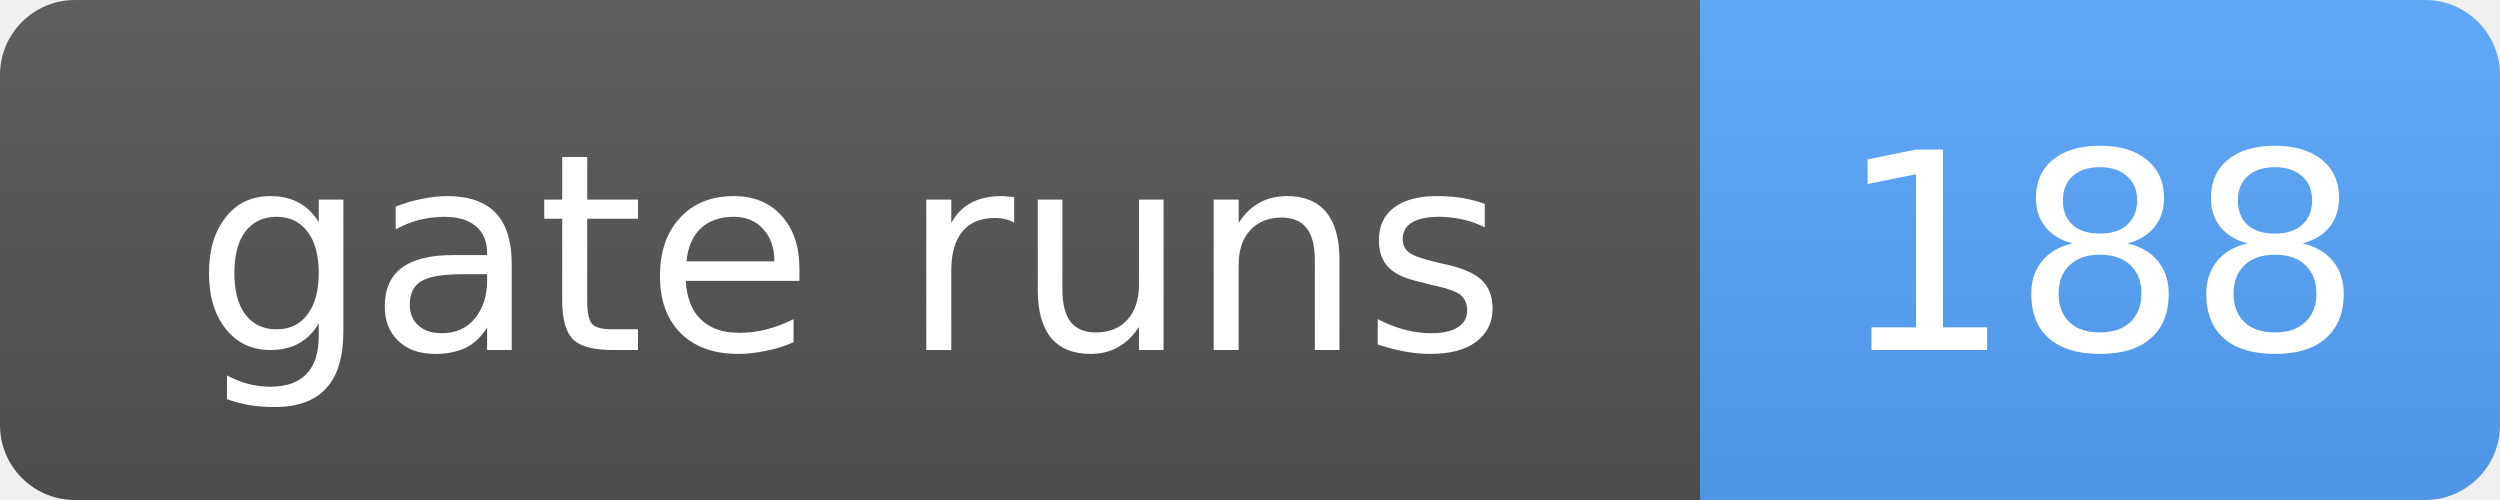
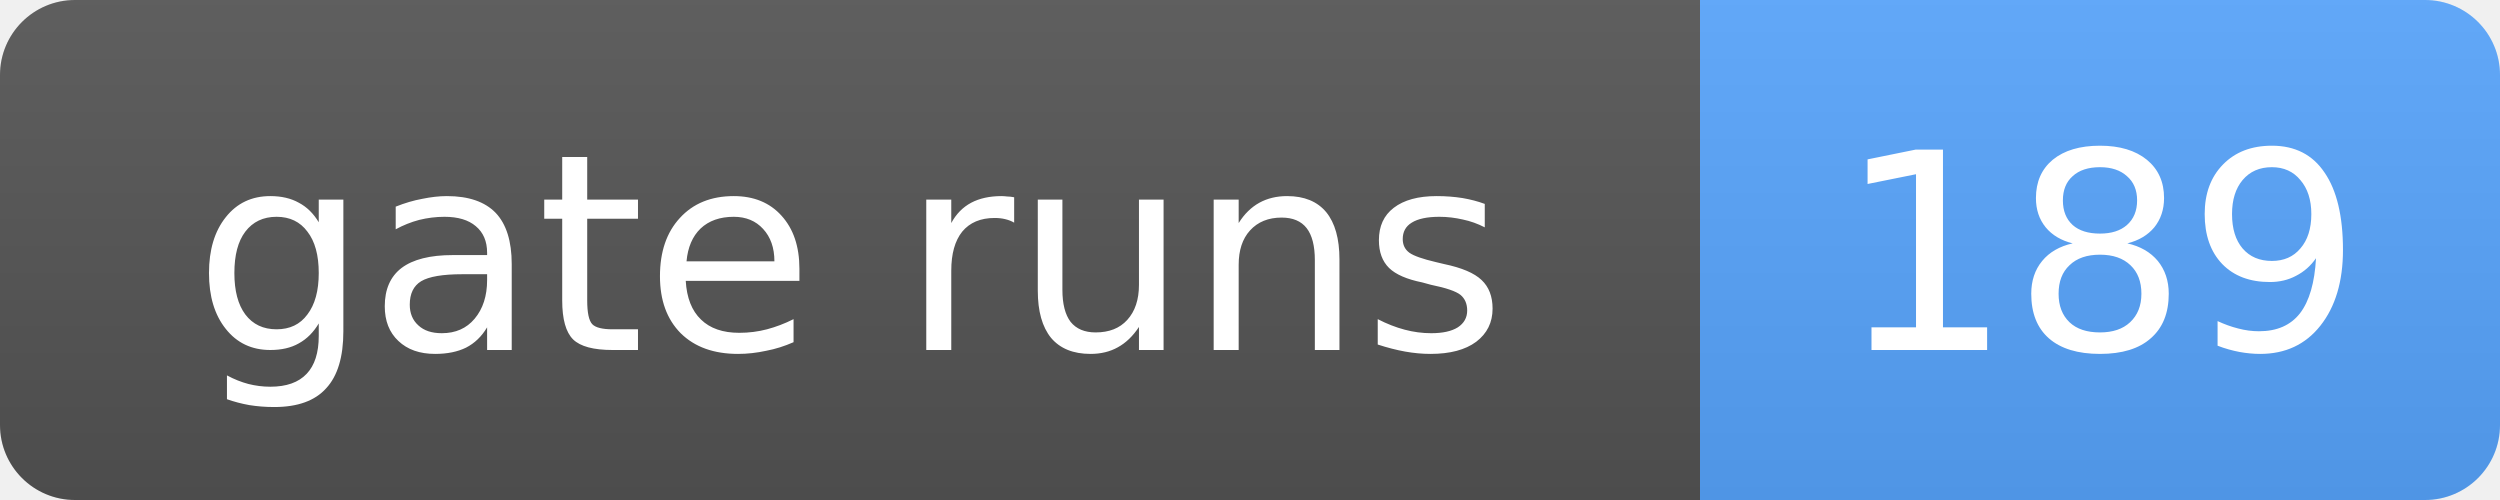
- <svg xmlns="http://www.w3.org/2000/svg" width="100" height="20" role="img" aria-label="gate runs: 188">
+ <svg xmlns="http://www.w3.org/2000/svg" width="100" height="20" role="img" aria-label="gate runs: 189">
  <linearGradient id="s" x2="0" y2="100%">
    <stop offset="0" stop-color="#bbb" stop-opacity=".1" />
    <stop offset="1" stop-opacity=".1" />
  </linearGradient>
  <clipPath id="r">
    <rect width="100" height="20" rx="3" fill="#fff" />
  </clipPath>
  <g clip-path="url(#r)">
    <rect width="68" height="20" fill="#555" />
    <rect x="68" width="32" height="20" fill="#58a6ff" />
    <rect width="100" height="20" fill="url(#s)" />
  </g>
  <g fill="#fff" text-anchor="middle" font-family="Verdana,Geneva,DejaVu Sans,sans-serif" font-size="11">
    <text x="34.0" y="14">gate runs</text>
-     <text x="84.0" y="14">188</text>
+     <text x="84.0" y="14">189</text>
  </g>
</svg>
